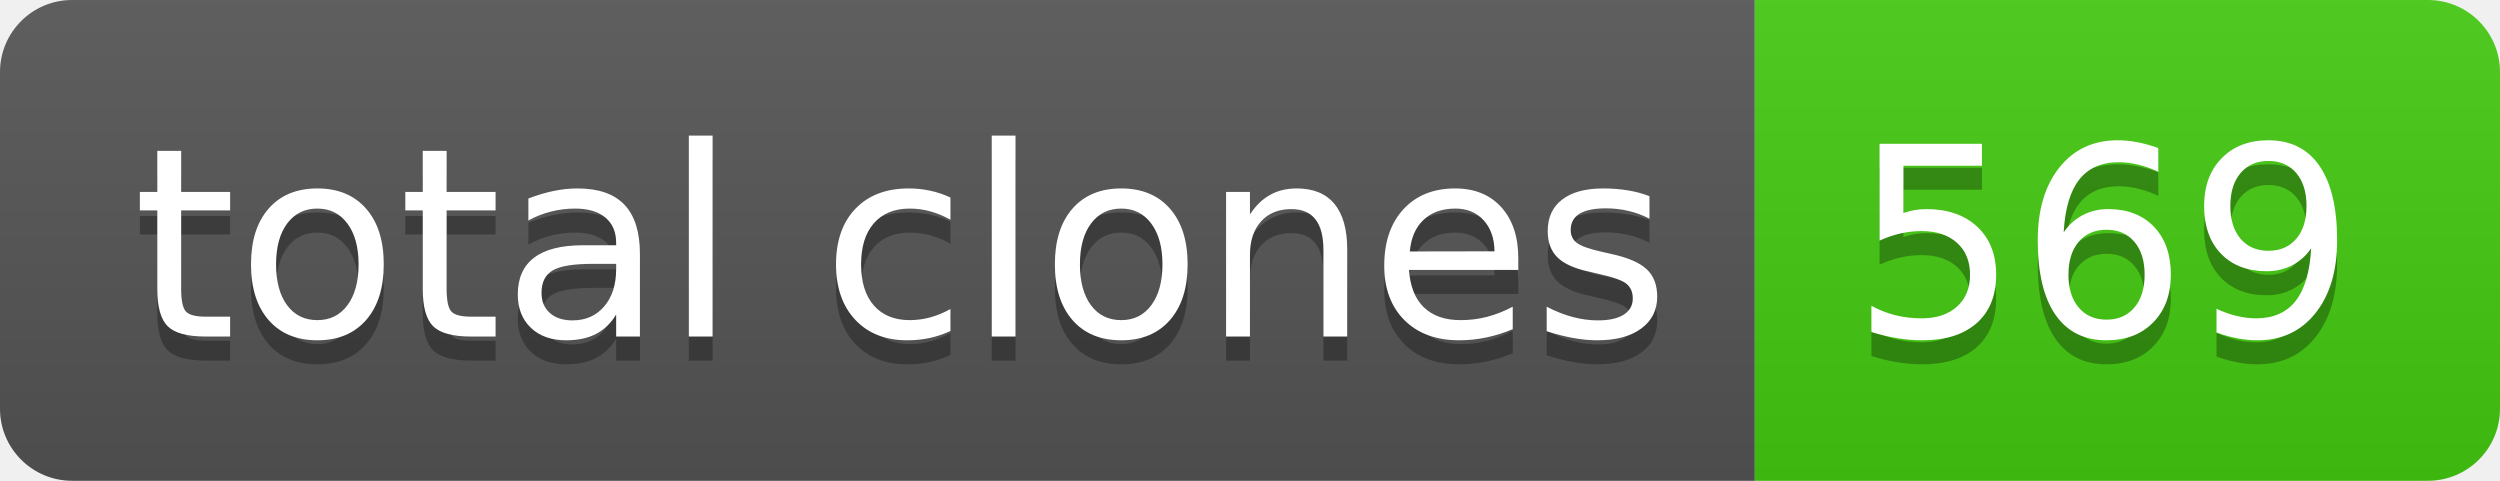
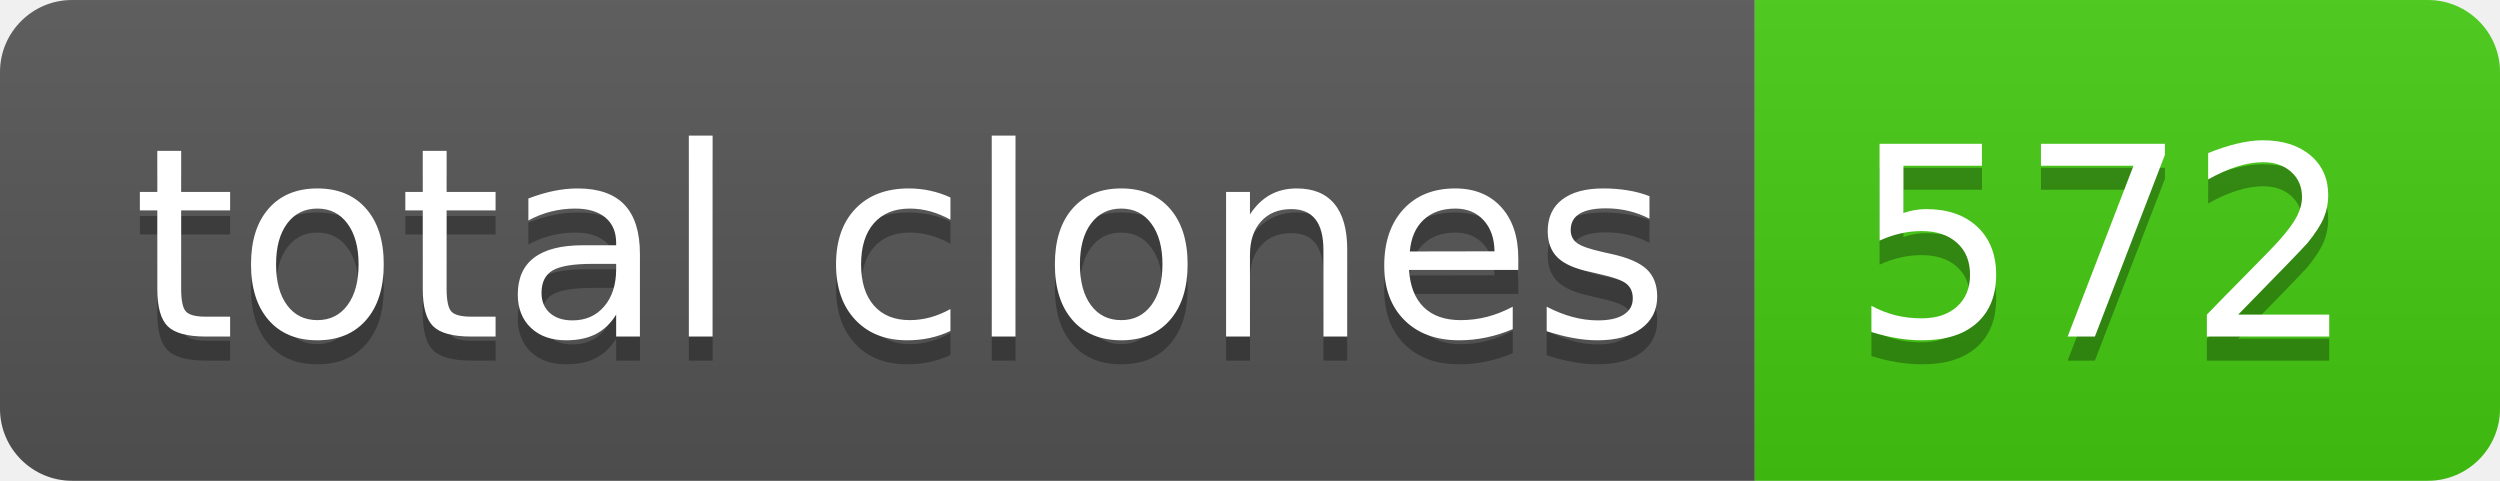
- <svg xmlns="http://www.w3.org/2000/svg" width="104" height="20" role="img" aria-label="total clones: 569">
+ <svg xmlns="http://www.w3.org/2000/svg" width="104" height="20" role="img" aria-label="total clones: 572">
  <linearGradient id="s" x2="0" y2="100%">
    <stop offset="0" stop-color="#bbb" stop-opacity=".1" />
    <stop offset="1" stop-opacity=".1" />
  </linearGradient>
  <clipPath id="r">
    <rect width="104" height="20" rx="3" fill="#fff" />
  </clipPath>
  <g clip-path="url(#r)">
    <rect width="73" height="20" fill="#555" />
    <rect x="73" width="31" height="20" fill="#4c1" />
    <rect width="104" height="20" fill="url(#s)" />
  </g>
  <g fill="#fff" text-anchor="middle" font-family="Verdana,Geneva,DejaVu Sans,sans-serif" text-rendering="geometricPrecision" font-size="110">
    <text aria-hidden="true" x="375" y="150" fill="#010101" fill-opacity=".3" transform="scale(.1)" textLength="630">total clones</text>
    <text x="375" y="140" transform="scale(.1)" fill="#fff" textLength="630">total clones</text>
-     <text aria-hidden="true" x="875" y="150" fill="#010101" fill-opacity=".3" transform="scale(.1)" textLength="210">569</text>
-     <text x="875" y="140" transform="scale(.1)" fill="#fff" textLength="210">569</text>
+     <text aria-hidden="true" x="875" y="150" fill="#010101" fill-opacity=".3" transform="scale(.1)" textLength="210">572</text>
+     <text x="875" y="140" transform="scale(.1)" fill="#fff" textLength="210">572</text>
  </g>
</svg>
